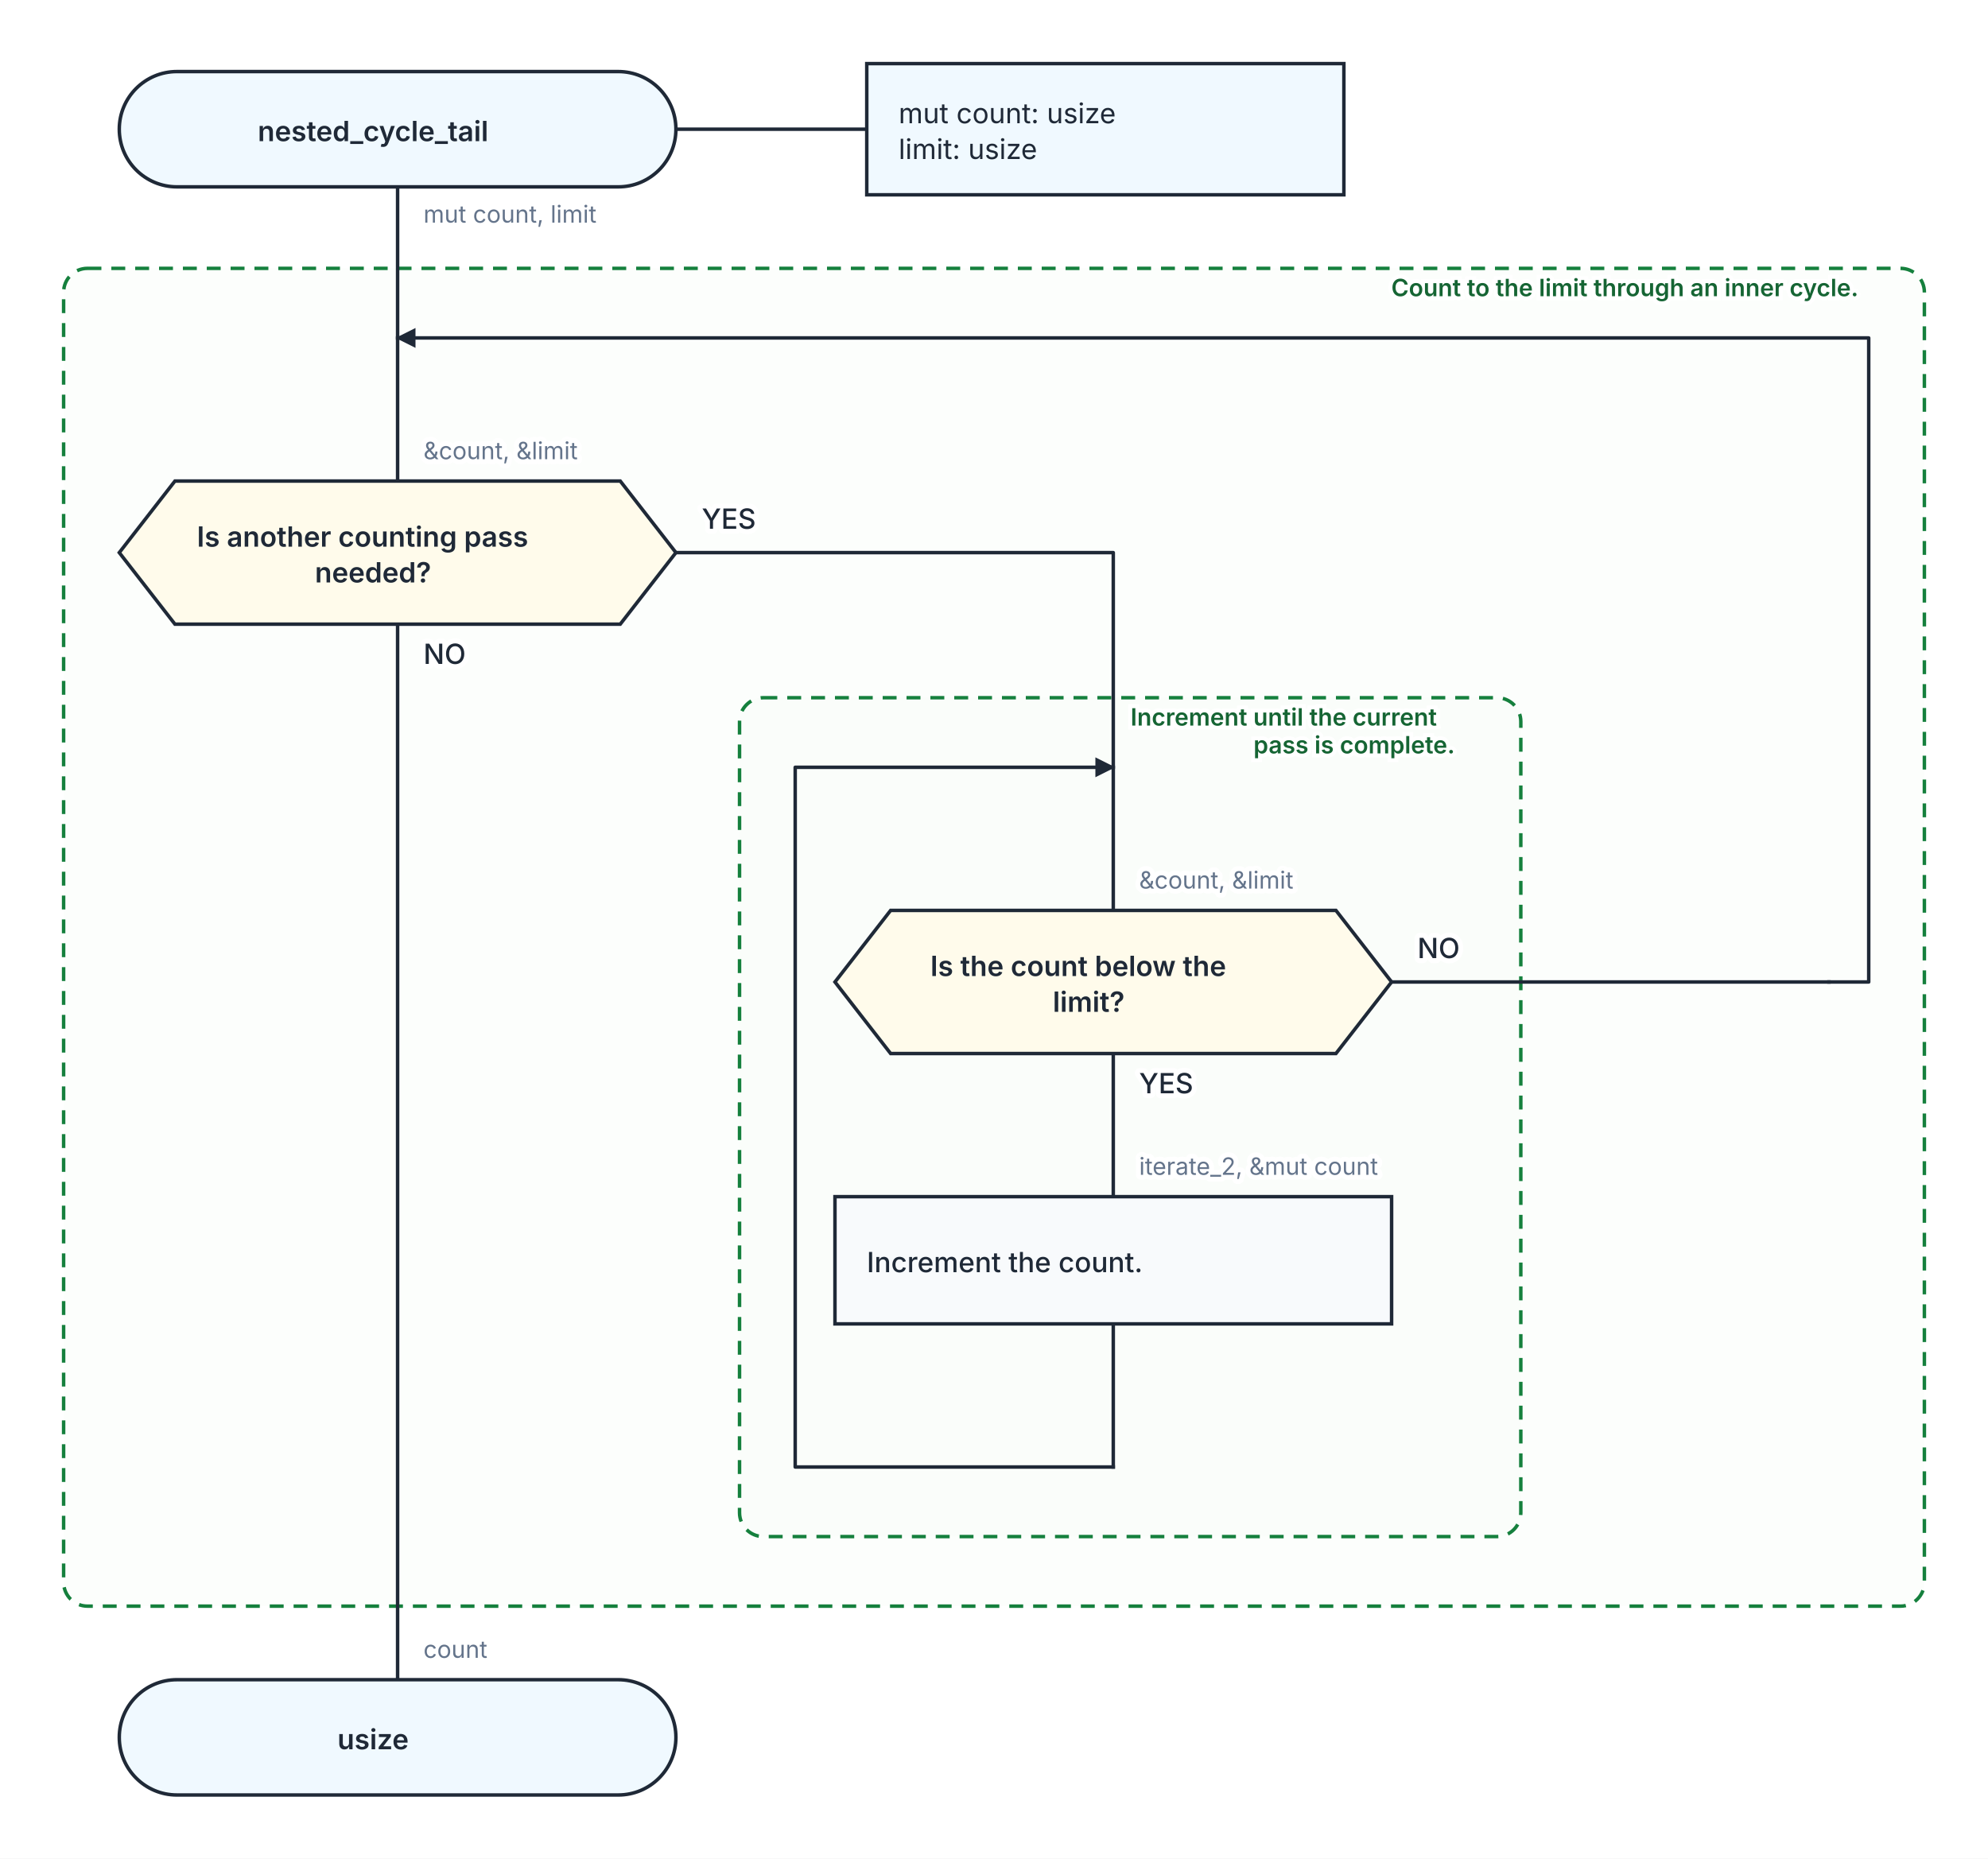
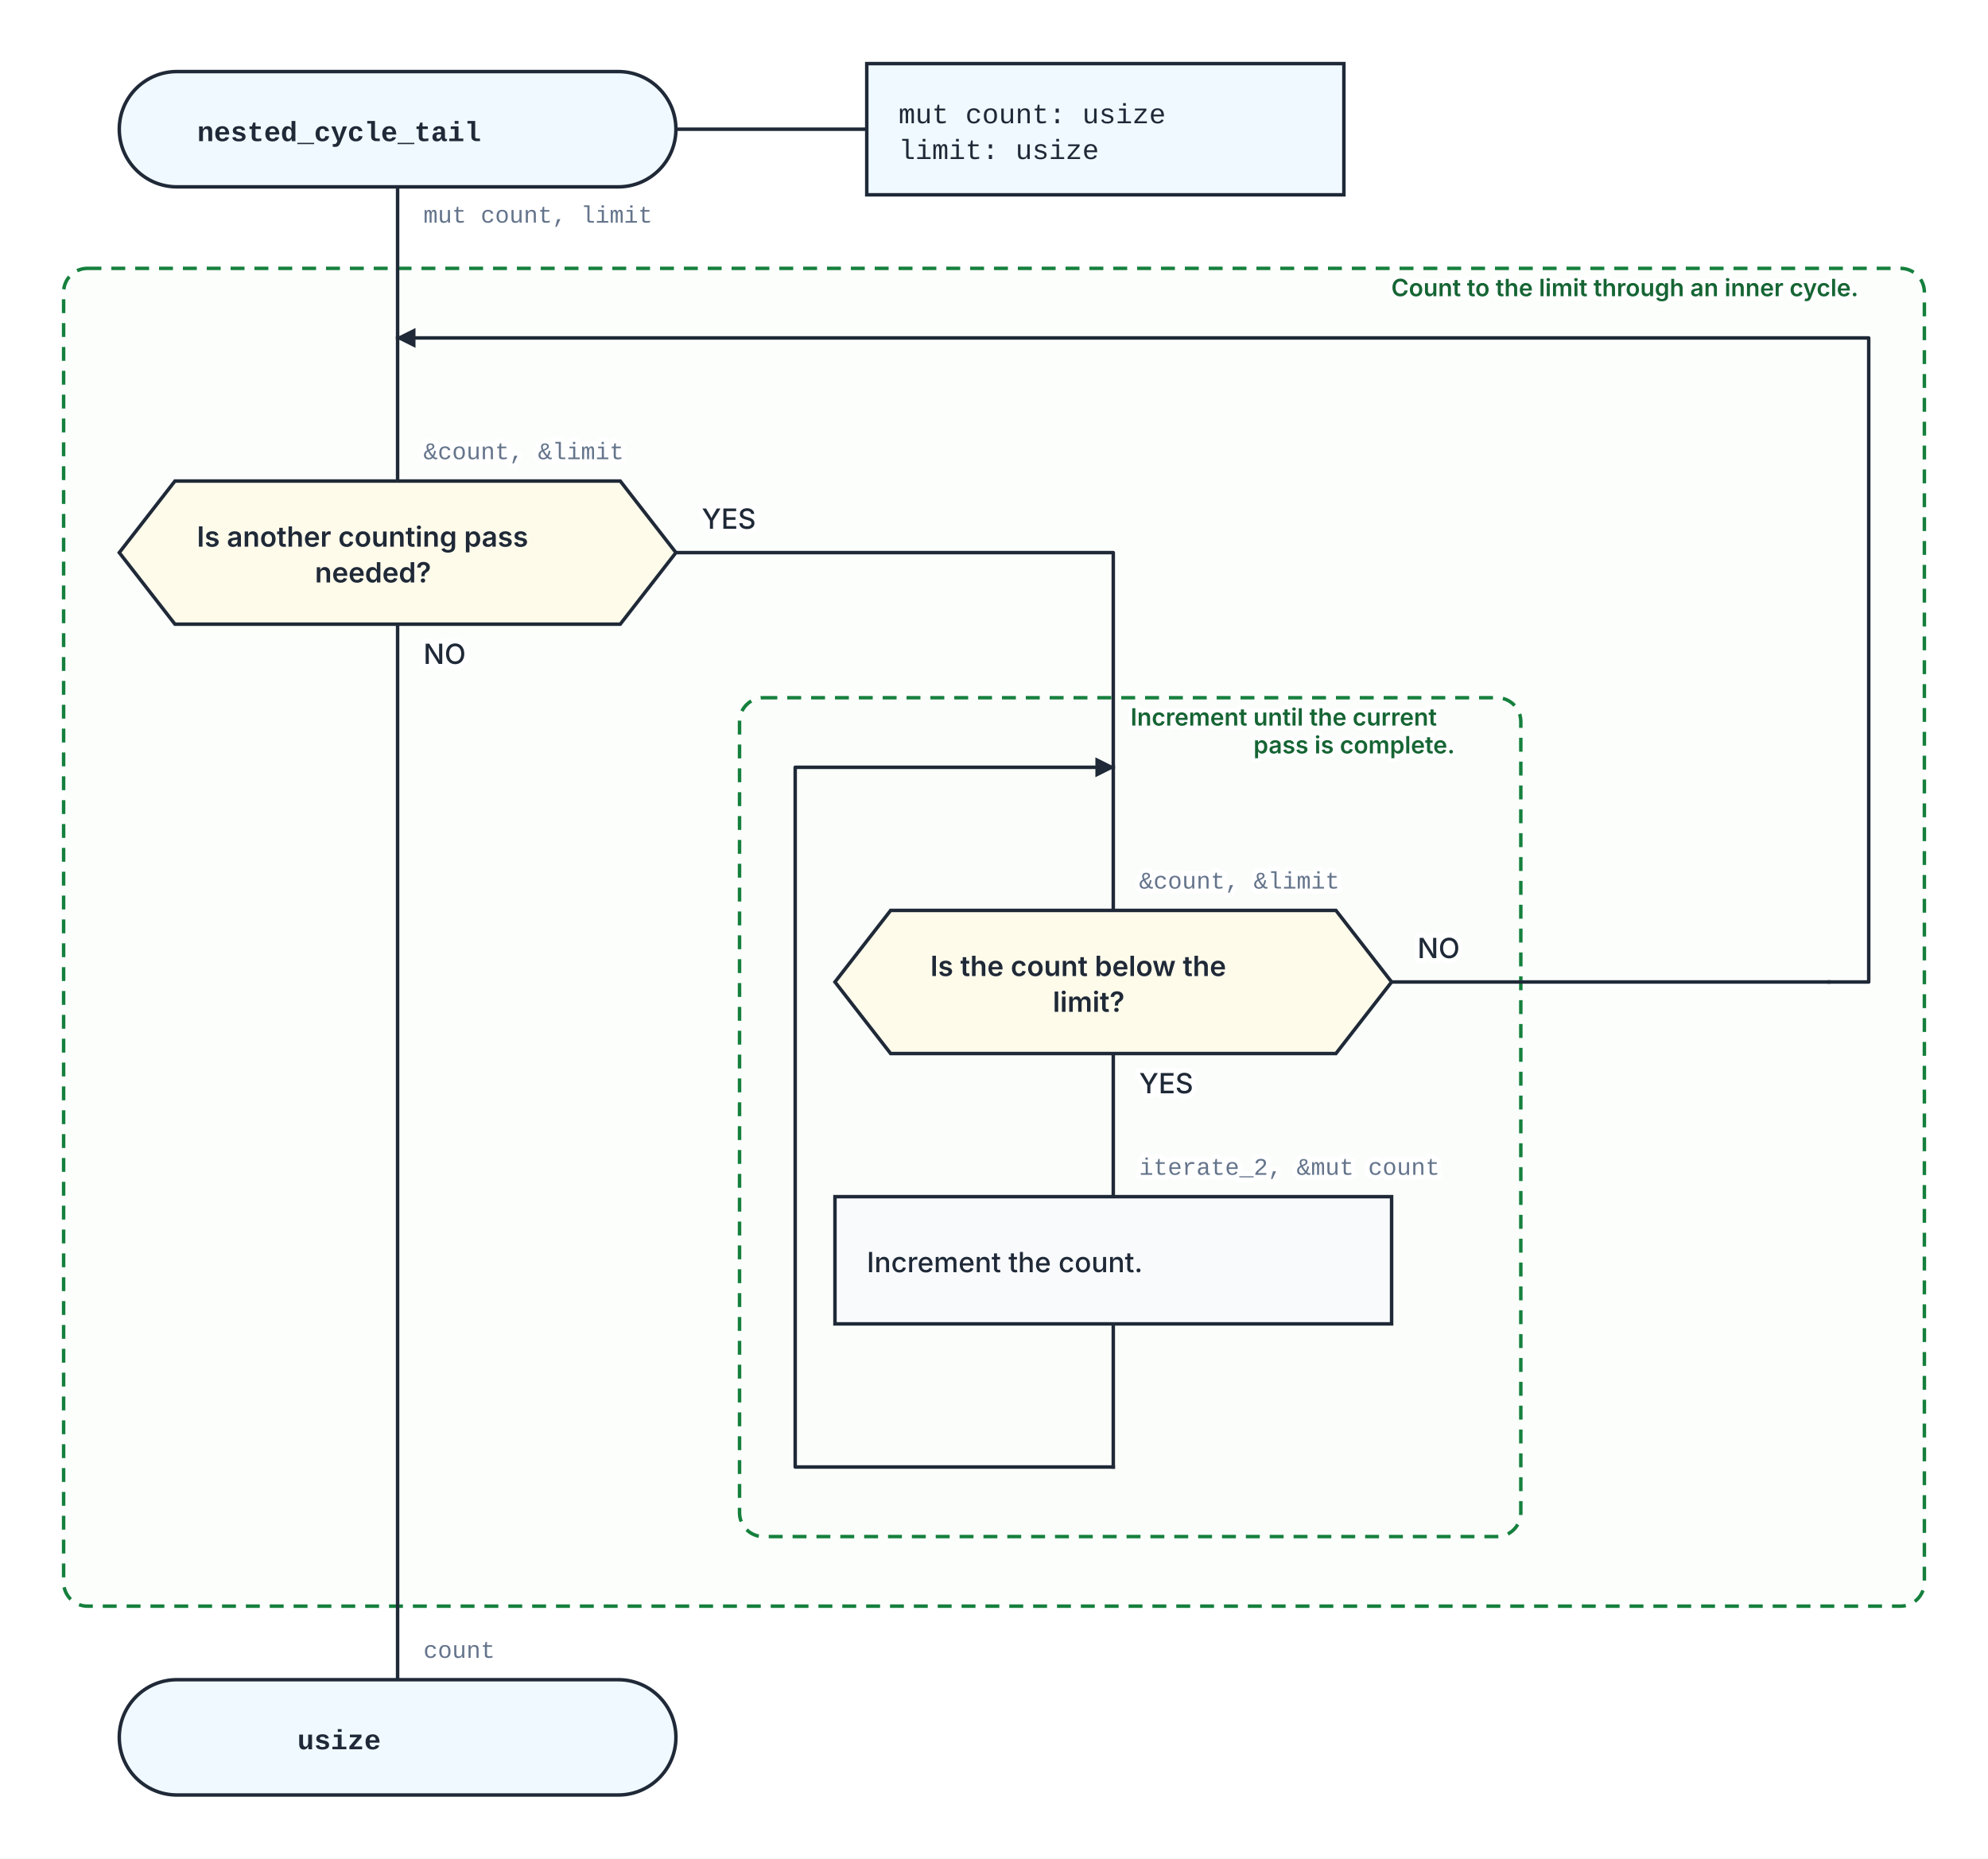
<svg xmlns="http://www.w3.org/2000/svg" width="1000" height="935" viewBox="0 0 1000 935" role="img" aria-labelledby="kaalang-title" aria-describedby="kaalang-description">
  <defs>
    <style>
      svg { color: #1f2937; font-family: Inter, ui-sans-serif, system-ui, -apple-system, BlinkMacSystemFont, "Segoe UI", sans-serif; text-rendering: optimizeLegibility; }
      .connection { fill: none; stroke: currentColor; stroke-width: 1.75; stroke-linecap: square; stroke-linejoin: round; }
      .connection-label { fill: #64748b; font-size: 12px; font-weight: 400; paint-order: stroke; stroke: #ffffff; stroke-width: 5px; stroke-linejoin: round; text-anchor: start; }
      .branch-label { fill: currentColor; font-weight: 500; }
      .parameter-link { fill: none; stroke: currentColor; stroke-width: 1.75; }
      .node-shape { fill: #ffffff; stroke: currentColor; stroke-width: 1.75; }
      .start .node-shape, .end .node-shape, .parameter-panel .node-shape { fill: #f0f9ff; }
      .action .node-shape, .call .node-shape { fill: #f8fafc; }
      .call-bars { fill: none; stroke: currentColor; stroke-width: 1.75; }
      .cycle .node-shape { fill: #f0fdf4; }
      .loop-marker { fill: #15803d; font-size: 20px; font-weight: 700; text-anchor: middle; }
      .question .node-shape { fill: #fffbeb; }
      .select .node-shape, .case .node-shape { fill: #f5f3ff; }
      .label { fill: currentColor; font-size: 14px; text-anchor: middle; }
      .start .label, .question .label, .select .label, .case .label, .end .label { font-weight: 600; }
      .action .label, .call .label, .cycle .label { font-weight: 500; text-anchor: start; }
      .parameter-panel .label { font-weight: 400; text-anchor: start; }
+       .code { font-family: ui-monospace, SFMono-Regular, Menlo, Monaco, Consolas, "Liberation Mono", monospace; }
      .cycle-boundary { fill: #f0fdf433; stroke: #15803d; stroke-width: 1.75; stroke-dasharray: 7 5; }
      .cycle-caption { fill: #166534; font-size: 12px; font-weight: 600; paint-order: stroke; stroke: #ffffff; stroke-width: 4px; }
    </style>
  </defs>
  <rect width="100%" height="100%" fill="#ffffff" />
  <g class="cycle-regions">
    <g>
      <rect class="cycle-boundary" x="32" y="135" width="936" height="673" rx="12" />
      <text class="cycle-caption" x="956" y="149" text-anchor="end" xml:space="preserve">
        <tspan x="956" dy="0">Count to the limit through an inner cycle.</tspan>
      </text>
    </g>
    <g>
      <rect class="cycle-boundary" x="372" y="351" width="393" height="422" rx="12" />
      <text class="cycle-caption" x="753" y="365" text-anchor="end" xml:space="preserve">
        <tspan x="753" dy="0">Increment until the current </tspan>
        <tspan x="753" dy="14">pass is complete.</tspan>
      </text>
    </g>
  </g>
  <g class="connections">
    <defs>
      <marker id="back-edge-arrow" markerWidth="10" markerHeight="10" refX="9" refY="5" orient="auto" markerUnits="userSpaceOnUse">
        <path d="M 0 0 L 10 5 L 0 10 Z" fill="currentColor" />
      </marker>
    </defs>
    <path class="connection" d="       M 200 94 L 200 170       M 200 314 L 200 845       M 340 278 L 560 278 L 560 386       M 560 530 L 560 602       M 700 494 L 920 494       M 560 666 L 560 738       M 200 170 L 200 242       M 560 386 L 560 458     " />
    <path class="connection" d="       M 560 738 L 400 738 L 400 386 L 560 386     " marker-end="url(#back-edge-arrow)" />
    <path class="connection" d="       M 920 494 L 940 494 L 940 170 L 200 170     " marker-end="url(#back-edge-arrow)" />
-     <text class="connection-label" x="213" y="112" xml:space="preserve">
+     <text class="connection-label code" x="213" y="112" xml:space="preserve">
      <tspan x="213" dy="0">mut count, limit</tspan>
    </text>
    <text class="connection-label branch-label" style="font-size: 14px" x="213" y="334" xml:space="preserve">
      <tspan x="213" dy="0">NO</tspan>
    </text>
    <text class="connection-label branch-label" style="font-size: 14px" x="353" y="266" xml:space="preserve">
      <tspan x="353" dy="0">YES</tspan>
    </text>
    <text class="connection-label branch-label" style="font-size: 14px" x="573" y="550" xml:space="preserve">
      <tspan x="573" dy="0">YES</tspan>
    </text>
    <text class="connection-label branch-label" style="font-size: 14px" x="713" y="482" xml:space="preserve">
      <tspan x="713" dy="0">NO</tspan>
    </text>
-     <text class="connection-label" x="213" y="231" xml:space="preserve">
+     <text class="connection-label code" x="213" y="231" xml:space="preserve">
      <tspan x="213" dy="0">&amp;count, &amp;limit</tspan>
    </text>
-     <text class="connection-label" x="573" y="447" xml:space="preserve">
+     <text class="connection-label code" x="573" y="447" xml:space="preserve">
      <tspan x="573" dy="0">&amp;count, &amp;limit</tspan>
    </text>
-     <text class="connection-label" x="573" y="591" xml:space="preserve">
+     <text class="connection-label code" x="573" y="591" xml:space="preserve">
      <tspan x="573" dy="0">iterate_2, &amp;mut count</tspan>
    </text>
-     <text class="connection-label" x="213" y="834" xml:space="preserve">
+     <text class="connection-label code" x="213" y="834" xml:space="preserve">
      <tspan x="213" dy="0">count</tspan>
    </text>
  </g>
  <g class="nodes">
    <path class="parameter-link" d="M 340 65 L 436 65" />
    <g class="parameter-panel" transform="translate(556 65)">
      <rect class="node-shape" x="-120" y="-33" width="240" height="66" />
-       <text class="label" x="-104" y="-3" xml:space="preserve">
+       <text class="label code" x="-104" y="-3" xml:space="preserve">
        <tspan x="-104" dy="0">mut count: usize</tspan>
        <tspan x="-104" dy="18">limit: usize</tspan>
      </text>
    </g>
    <g class="node start" transform="translate(200 65)">
      <rect class="node-shape" x="-140" y="-29" width="280" height="58" rx="29" />
-       <text class="label" y="6" xml:space="preserve">
+       <text class="label code" y="6" xml:space="preserve">
        <tspan x="0" dy="0">nested_cycle_tail</tspan>
      </text>
    </g>
    <g class="node question" transform="translate(200 278)">
      <polygon class="node-shape" points="-112,-36 112,-36 140,0 112,36 -112,36 -140,0" />
      <text class="label" y="-3" xml:space="preserve">
        <tspan x="0" dy="0">Is another counting pass </tspan>
        <tspan x="0" dy="18">needed?</tspan>
      </text>
    </g>
    <g class="node question" transform="translate(560 494)">
      <polygon class="node-shape" points="-112,-36 112,-36 140,0 112,36 -112,36 -140,0" />
      <text class="label" y="-3" xml:space="preserve">
        <tspan x="0" dy="0">Is the count below the </tspan>
        <tspan x="0" dy="18">limit?</tspan>
      </text>
    </g>
    <g class="node action" transform="translate(560 634)">
      <rect class="node-shape" x="-140" y="-32" width="280" height="64" />
      <text class="label" y="6" xml:space="preserve">
        <tspan x="-124" dy="0">Increment the count.</tspan>
      </text>
    </g>
    <g class="node end" transform="translate(200 874)">
      <rect class="node-shape" x="-140" y="-29" width="280" height="58" rx="29" />
-       <text class="label" y="6" xml:space="preserve">
+       <text class="label code" y="6" xml:space="preserve">
        <tspan x="0" dy="0">usize</tspan>
      </text>
    </g>
  </g>
</svg>
